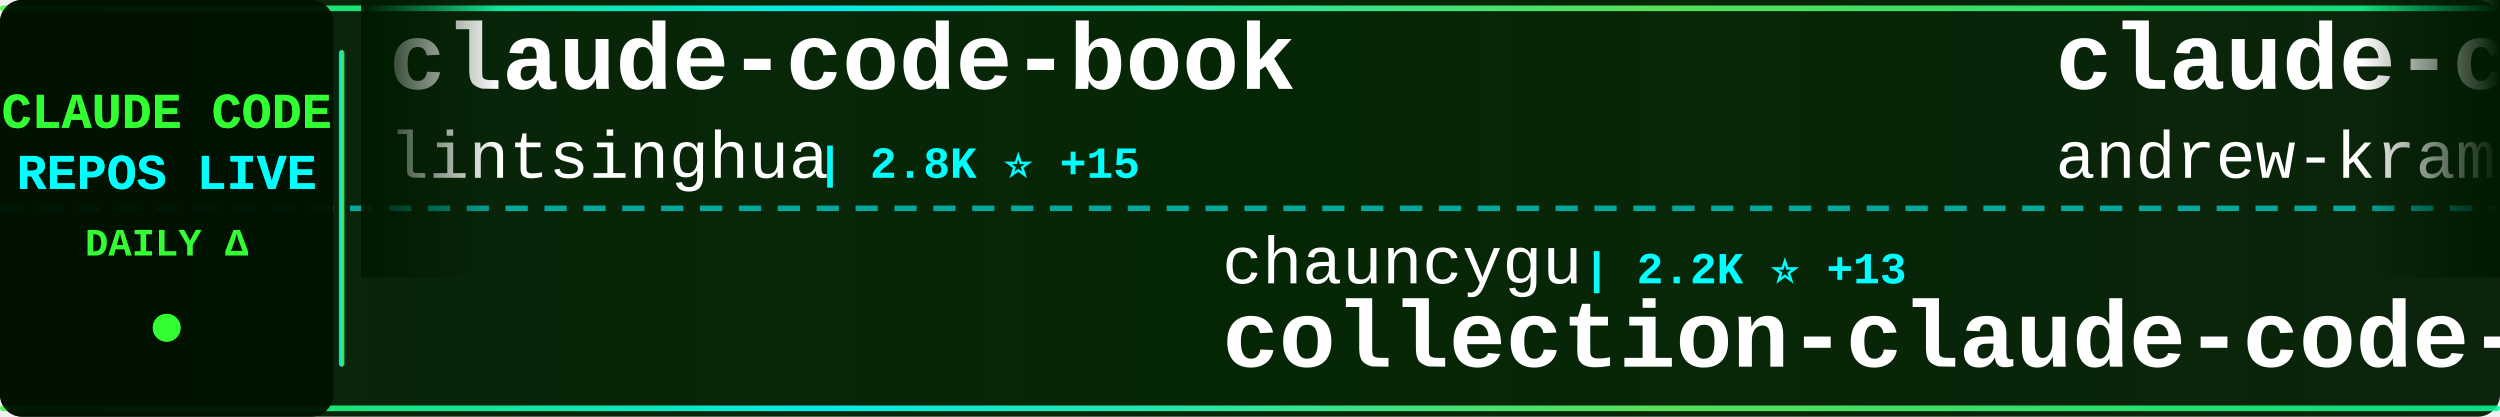
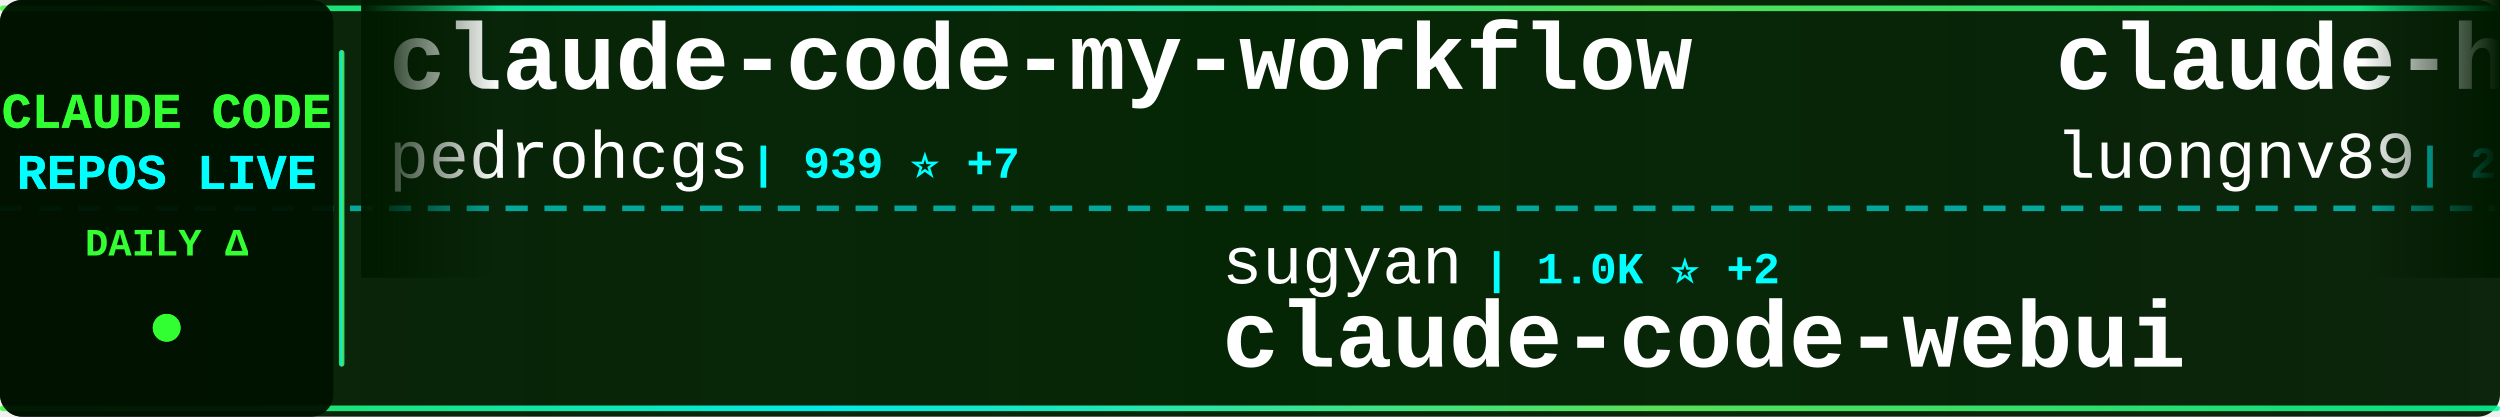
<svg xmlns="http://www.w3.org/2000/svg" width="900" height="150">
  <defs>
    <linearGradient id="tickerBg" x1="0%" y1="0%" x2="100%" y2="0%">
      <stop offset="0%" style="stop-color:#001a00;stop-opacity:0.95" />
      <stop offset="50%" style="stop-color:#002200;stop-opacity:0.98" />
      <stop offset="100%" style="stop-color:#001a00;stop-opacity:0.95" />
    </linearGradient>
    <linearGradient id="borderGrad" x1="0%" y1="0%" x2="100%" y2="0%">
      <stop offset="0%" style="stop-color:#33ff33;stop-opacity:0.85">
        <animate attributeName="stop-opacity" values="0.85;1;0.85" dur="2s" repeatCount="indefinite" />
      </stop>
      <stop offset="33%" style="stop-color:#00ffff;stop-opacity:0.9">
        <animate attributeName="stop-opacity" values="0.9;1;0.9" dur="2.2s" repeatCount="indefinite" />
      </stop>
      <stop offset="66%" style="stop-color:#66ff66;stop-opacity:0.85">
        <animate attributeName="stop-opacity" values="0.85;1;0.85" dur="1.8s" repeatCount="indefinite" />
      </stop>
      <stop offset="100%" style="stop-color:#00ff99;stop-opacity:0.85">
        <animate attributeName="stop-opacity" values="0.85;1;0.85" dur="2s" repeatCount="indefinite" />
      </stop>
    </linearGradient>
    <filter id="textGlow">
      <feGaussianBlur stdDeviation="0.1" result="coloredBlur" />
      <feMerge>
        <feMergeNode in="coloredBlur" />
        <feMergeNode in="SourceGraphic" />
      </feMerge>
    </filter>
    <filter id="metricGlow">
      <feGaussianBlur stdDeviation="0.2" result="coloredBlur" />
      <feMerge>
        <feMergeNode in="coloredBlur" />
        <feMergeNode in="SourceGraphic" />
      </feMerge>
    </filter>
    <linearGradient id="leftFade" x1="0%" y1="0%" x2="100%" y2="0%">
      <stop offset="0%" style="stop-color:#001a00;stop-opacity:1" />
      <stop offset="100%" style="stop-color:#001a00;stop-opacity:0" />
    </linearGradient>
    <linearGradient id="rightFade" x1="0%" y1="0%" x2="100%" y2="0%">
      <stop offset="0%" style="stop-color:#001a00;stop-opacity:0" />
      <stop offset="100%" style="stop-color:#001a00;stop-opacity:1" />
    </linearGradient>
  </defs>
  <rect width="900" height="150" fill="url(#tickerBg)" rx="8" />
  <rect x="0" y="2" width="900" height="2" fill="url(#borderGrad)" rx="1" />
  <rect x="0" y="146" width="900" height="2" fill="url(#borderGrad)" rx="1" />
  <line x1="0" y1="75" x2="900" y2="75" stroke="#00ffff" stroke-width="2" stroke-dasharray="8 6" opacity="0.6" />
  <rect x="0" y="0" width="120" height="150" fill="#001100" opacity="0.95" rx="8" />
  <text x="60" y="46" font-family="'Courier New', monospace" font-size="18" font-weight="bold" fill="#33ff33" text-anchor="middle" filter="url(#textGlow)">
    CLAUDE CODE
  </text>
  <text x="60" y="68" font-family="'Courier New', monospace" font-size="18" font-weight="bold" fill="#00ffff" text-anchor="middle" filter="url(#textGlow)">
    REPOS LIVE
  </text>
  <text x="60" y="92" font-family="'Courier New', monospace" font-size="14" font-weight="bold" fill="#33ff33" text-anchor="middle">
    DAILY Δ
  </text>
  <circle cx="60" cy="118" r="5" fill="#33ff33" filter="url(#metricGlow)">
    <animate attributeName="r" values="4;6;4" dur="1.5s" repeatCount="indefinite" />
    <animate attributeName="opacity" values="0.6;1;0.6" dur="1.5s" repeatCount="indefinite" />
  </circle>
  <rect x="122" y="18" width="2" height="114" fill="url(#borderGrad)" rx="1" />
  <clipPath id="tickerClip">
    <rect x="130" y="0" width="770" height="150" />
  </clipPath>
  <g clip-path="url(#tickerClip)">
    <g id="tickerItems">
      <animateTransform attributeName="transform" attributeType="XML" type="translate" from="0 0" to="-3000 0" dur="54s" repeatCount="indefinite" />
      <g transform="translate(0, 0)">
-         <text x="140" y="32" font-family="'Courier New', monospace" font-size="34" font-weight="bold" fill="#ffffff">claude-code-book</text>
-         <text x="140" y="64" font-family="'Courier New', monospace" font-size="24" font-weight="normal" fill="#ffffff" opacity="1.0">lintsinghua</text>
-         <text x="294" y="64" font-family="'Courier New', monospace" font-size="16" font-weight="bold" fill="#00ffff"> | 2.8K ⭐ +15</text>
+         <text x="140" y="32" font-family="'Courier New', monospace" font-size="34" font-weight="bold" fill="#ffffff">claude-code-my-workflow</text>
+         <text x="140" y="64" font-family="'Courier New', monospace" font-size="24" font-weight="normal" fill="#ffffff" opacity="1.0">pedrohcgs</text>
+         <text x="270" y="64" font-family="'Courier New', monospace" font-size="16" font-weight="bold" fill="#00ffff"> | 939 ⭐ +7</text>
      </g>
      <g transform="translate(300, 0)">
-         <text x="140" y="102" font-family="'Courier New', monospace" font-size="24" font-weight="normal" fill="#ffffff" opacity="1.0">chauncygu</text>
-         <text x="270" y="102" font-family="'Courier New', monospace" font-size="16" font-weight="bold" fill="#00ffff"> | 2.2K ⭐ +13</text>
-         <text x="140" y="132" font-family="'Courier New', monospace" font-size="34" font-weight="bold" fill="#ffffff">collection-claude-code-s...</text>
+         <text x="140" y="102" font-family="'Courier New', monospace" font-size="24" font-weight="normal" fill="#ffffff" opacity="1.0">sugyan</text>
+         <text x="234" y="102" font-family="'Courier New', monospace" font-size="16" font-weight="bold" fill="#00ffff"> | 1.0K ⭐ +2</text>
+         <text x="140" y="132" font-family="'Courier New', monospace" font-size="34" font-weight="bold" fill="#ffffff">claude-code-webui</text>
      </g>
      <g transform="translate(600, 0)">
-         <text x="140" y="32" font-family="'Courier New', monospace" font-size="34" font-weight="bold" fill="#ffffff">claude-code-source-build</text>
-         <text x="140" y="64" font-family="'Courier New', monospace" font-size="24" font-weight="normal" fill="#ffffff" opacity="1.0">andrew-kramer-inno</text>
-         <text x="378" y="64" font-family="'Courier New', monospace" font-size="16" font-weight="bold" fill="#00ffff"> | 573 ⭐</text>
+         <text x="140" y="32" font-family="'Courier New', monospace" font-size="34" font-weight="bold" fill="#ffffff">claude-howto</text>
+         <text x="140" y="64" font-family="'Courier New', monospace" font-size="24" font-weight="normal" fill="#ffffff" opacity="1.0">luongnv89</text>
+         <text x="270" y="64" font-family="'Courier New', monospace" font-size="16" font-weight="bold" fill="#00ffff"> | 27.4K ⭐ +157</text>
      </g>
      <g transform="translate(900, 0)">
-         <text x="140" y="102" font-family="'Courier New', monospace" font-size="24" font-weight="normal" fill="#ffffff" opacity="1.0">siteboon</text>
-         <text x="258" y="102" font-family="'Courier New', monospace" font-size="16" font-weight="bold" fill="#00ffff"> | 10.0K ⭐ +35</text>
-         <text x="140" y="132" font-family="'Courier New', monospace" font-size="34" font-weight="bold" fill="#ffffff">claudecodeui</text>
+         <text x="140" y="102" font-family="'Courier New', monospace" font-size="24" font-weight="normal" fill="#ffffff" opacity="1.0">Donchitos</text>
+         <text x="270" y="102" font-family="'Courier New', monospace" font-size="16" font-weight="bold" fill="#00ffff"> | 12.4K ⭐ +839</text>
+         <text x="140" y="132" font-family="'Courier New', monospace" font-size="34" font-weight="bold" fill="#ffffff">Claude-Code-Game-Studios</text>
      </g>
      <g transform="translate(1200, 0)">
-         <text x="140" y="32" font-family="'Courier New', monospace" font-size="34" font-weight="bold" fill="#ffffff">ClaudeCode</text>
-         <text x="140" y="64" font-family="'Courier New', monospace" font-size="24" font-weight="normal" fill="#ffffff" opacity="1.0">guanshan</text>
-         <text x="258" y="64" font-family="'Courier New', monospace" font-size="16" font-weight="bold" fill="#00ffff"> | 55 ⭐</text>
+         <text x="140" y="32" font-family="'Courier New', monospace" font-size="34" font-weight="bold" fill="#ffffff">Claude-code</text>
+         <text x="140" y="64" font-family="'Courier New', monospace" font-size="24" font-weight="normal" fill="#ffffff" opacity="1.0">zstmfhy</text>
+         <text x="246" y="64" font-family="'Courier New', monospace" font-size="16" font-weight="bold" fill="#00ffff"> | 192 ⭐</text>
      </g>
      <g transform="translate(1500, 0)">
-         <text x="140" y="102" font-family="'Courier New', monospace" font-size="24" font-weight="normal" fill="#ffffff" opacity="1.0">Donchitos</text>
-         <text x="270" y="102" font-family="'Courier New', monospace" font-size="16" font-weight="bold" fill="#00ffff"> | 12.2K ⭐ +789</text>
-         <text x="140" y="132" font-family="'Courier New', monospace" font-size="34" font-weight="bold" fill="#ffffff">Claude-Code-Game-Studios</text>
+         <text x="140" y="102" font-family="'Courier New', monospace" font-size="24" font-weight="normal" fill="#ffffff" opacity="1.0">AICoderTudou</text>
+         <text x="306" y="102" font-family="'Courier New', monospace" font-size="16" font-weight="bold" fill="#00ffff"> | 486 ⭐ +1</text>
+         <text x="140" y="132" font-family="'Courier New', monospace" font-size="34" font-weight="bold" fill="#ffffff">claude-code-tudou</text>
      </g>
      <g transform="translate(1800, 0)">
-         <text x="140" y="32" font-family="'Courier New', monospace" font-size="34" font-weight="bold" fill="#ffffff">Claude-Code-x-OpenClaw-G...</text>
-         <text x="140" y="64" font-family="'Courier New', monospace" font-size="24" font-weight="normal" fill="#ffffff" opacity="1.0">KimYx0207</text>
-         <text x="270" y="64" font-family="'Courier New', monospace" font-size="16" font-weight="bold" fill="#00ffff"> | 3.4K ⭐ +24</text>
+         <text x="140" y="32" font-family="'Courier New', monospace" font-size="34" font-weight="bold" fill="#ffffff">Claude-code</text>
+         <text x="140" y="64" font-family="'Courier New', monospace" font-size="24" font-weight="normal" fill="#ffffff" opacity="1.0">fazxes</text>
+         <text x="234" y="64" font-family="'Courier New', monospace" font-size="16" font-weight="bold" fill="#00ffff"> | 207 ⭐</text>
      </g>
      <g transform="translate(2100, 0)">
-         <text x="140" y="102" font-family="'Courier New', monospace" font-size="24" font-weight="normal" fill="#ffffff" opacity="1.0">JrCx7scC</text>
-         <text x="258" y="102" font-family="'Courier New', monospace" font-size="16" font-weight="bold" fill="#00ffff"> | 346 ⭐ +2</text>
-         <text x="140" y="132" font-family="'Courier New', monospace" font-size="34" font-weight="bold" fill="#ffffff">claude-code-source</text>
+         <text x="140" y="102" font-family="'Courier New', monospace" font-size="24" font-weight="normal" fill="#ffffff" opacity="1.0">Yuyz0112</text>
+         <text x="258" y="102" font-family="'Courier New', monospace" font-size="16" font-weight="bold" fill="#00ffff"> | 2.3K ⭐ +1</text>
+         <text x="140" y="132" font-family="'Courier New', monospace" font-size="34" font-weight="bold" fill="#ffffff">claude-code-reverse</text>
      </g>
      <g transform="translate(2400, 0)">
-         <text x="140" y="32" font-family="'Courier New', monospace" font-size="34" font-weight="bold" fill="#ffffff">Claude-Code-Usage-Monito...</text>
-         <text x="140" y="64" font-family="'Courier New', monospace" font-size="24" font-weight="normal" fill="#ffffff" opacity="1.0">Maciek-roboblog</text>
-         <text x="342" y="64" font-family="'Courier New', monospace" font-size="16" font-weight="bold" fill="#00ffff"> | 7.6K ⭐ +17</text>
+         <text x="140" y="32" font-family="'Courier New', monospace" font-size="34" font-weight="bold" fill="#ffffff">free-claude-code</text>
+         <text x="140" y="64" font-family="'Courier New', monospace" font-size="24" font-weight="normal" fill="#ffffff" opacity="1.0">Alishahryar1</text>
+         <text x="306" y="64" font-family="'Courier New', monospace" font-size="16" font-weight="bold" fill="#00ffff"> | 2.0K ⭐ +17</text>
      </g>
      <g transform="translate(2700, 0)">
-         <text x="140" y="102" font-family="'Courier New', monospace" font-size="24" font-weight="normal" fill="#ffffff" opacity="1.0">centminmod</text>
-         <text x="282" y="102" font-family="'Courier New', monospace" font-size="16" font-weight="bold" fill="#00ffff"> | 2.2K ⭐ +3</text>
-         <text x="140" y="132" font-family="'Courier New', monospace" font-size="34" font-weight="bold" fill="#ffffff">my-claude-code-setup</text>
+         <text x="140" y="102" font-family="'Courier New', monospace" font-size="24" font-weight="normal" fill="#ffffff" opacity="1.0">shanraisshan</text>
+         <text x="306" y="102" font-family="'Courier New', monospace" font-size="16" font-weight="bold" fill="#00ffff"> | 46.2K ⭐ +255</text>
+         <text x="140" y="132" font-family="'Courier New', monospace" font-size="34" font-weight="bold" fill="#ffffff">claude-code-best-practic...</text>
      </g>
      <g transform="translate(3000, 0)">
-         <text x="140" y="32" font-family="'Courier New', monospace" font-size="34" font-weight="bold" fill="#ffffff">claude-code-book</text>
-         <text x="140" y="64" font-family="'Courier New', monospace" font-size="24" font-weight="normal" fill="#ffffff" opacity="1.0">lintsinghua</text>
-         <text x="294" y="64" font-family="'Courier New', monospace" font-size="16" font-weight="bold" fill="#00ffff"> | 2.8K ⭐ +15</text>
+         <text x="140" y="32" font-family="'Courier New', monospace" font-size="34" font-weight="bold" fill="#ffffff">claude-code-my-workflow</text>
+         <text x="140" y="64" font-family="'Courier New', monospace" font-size="24" font-weight="normal" fill="#ffffff" opacity="1.0">pedrohcgs</text>
+         <text x="270" y="64" font-family="'Courier New', monospace" font-size="16" font-weight="bold" fill="#00ffff"> | 939 ⭐ +7</text>
      </g>
      <g transform="translate(3300, 0)">
-         <text x="140" y="102" font-family="'Courier New', monospace" font-size="24" font-weight="normal" fill="#ffffff" opacity="1.0">chauncygu</text>
-         <text x="270" y="102" font-family="'Courier New', monospace" font-size="16" font-weight="bold" fill="#00ffff"> | 2.2K ⭐ +13</text>
-         <text x="140" y="132" font-family="'Courier New', monospace" font-size="34" font-weight="bold" fill="#ffffff">collection-claude-code-s...</text>
+         <text x="140" y="102" font-family="'Courier New', monospace" font-size="24" font-weight="normal" fill="#ffffff" opacity="1.0">sugyan</text>
+         <text x="234" y="102" font-family="'Courier New', monospace" font-size="16" font-weight="bold" fill="#00ffff"> | 1.0K ⭐ +2</text>
+         <text x="140" y="132" font-family="'Courier New', monospace" font-size="34" font-weight="bold" fill="#ffffff">claude-code-webui</text>
      </g>
      <g transform="translate(3600, 0)">
-         <text x="140" y="32" font-family="'Courier New', monospace" font-size="34" font-weight="bold" fill="#ffffff">claude-code-source-build</text>
-         <text x="140" y="64" font-family="'Courier New', monospace" font-size="24" font-weight="normal" fill="#ffffff" opacity="1.0">andrew-kramer-inno</text>
-         <text x="378" y="64" font-family="'Courier New', monospace" font-size="16" font-weight="bold" fill="#00ffff"> | 573 ⭐</text>
+         <text x="140" y="32" font-family="'Courier New', monospace" font-size="34" font-weight="bold" fill="#ffffff">claude-howto</text>
+         <text x="140" y="64" font-family="'Courier New', monospace" font-size="24" font-weight="normal" fill="#ffffff" opacity="1.0">luongnv89</text>
+         <text x="270" y="64" font-family="'Courier New', monospace" font-size="16" font-weight="bold" fill="#00ffff"> | 27.4K ⭐ +157</text>
      </g>
      <g transform="translate(3900, 0)">
-         <text x="140" y="102" font-family="'Courier New', monospace" font-size="24" font-weight="normal" fill="#ffffff" opacity="1.0">siteboon</text>
-         <text x="258" y="102" font-family="'Courier New', monospace" font-size="16" font-weight="bold" fill="#00ffff"> | 10.0K ⭐ +35</text>
-         <text x="140" y="132" font-family="'Courier New', monospace" font-size="34" font-weight="bold" fill="#ffffff">claudecodeui</text>
+         <text x="140" y="102" font-family="'Courier New', monospace" font-size="24" font-weight="normal" fill="#ffffff" opacity="1.0">Donchitos</text>
+         <text x="270" y="102" font-family="'Courier New', monospace" font-size="16" font-weight="bold" fill="#00ffff"> | 12.4K ⭐ +839</text>
+         <text x="140" y="132" font-family="'Courier New', monospace" font-size="34" font-weight="bold" fill="#ffffff">Claude-Code-Game-Studios</text>
      </g>
    </g>
  </g>
  <rect x="130" y="0" width="50" height="100" fill="url(#leftFade)" />
  <rect x="850" y="0" width="50" height="100" fill="url(#rightFade)" />
</svg>
